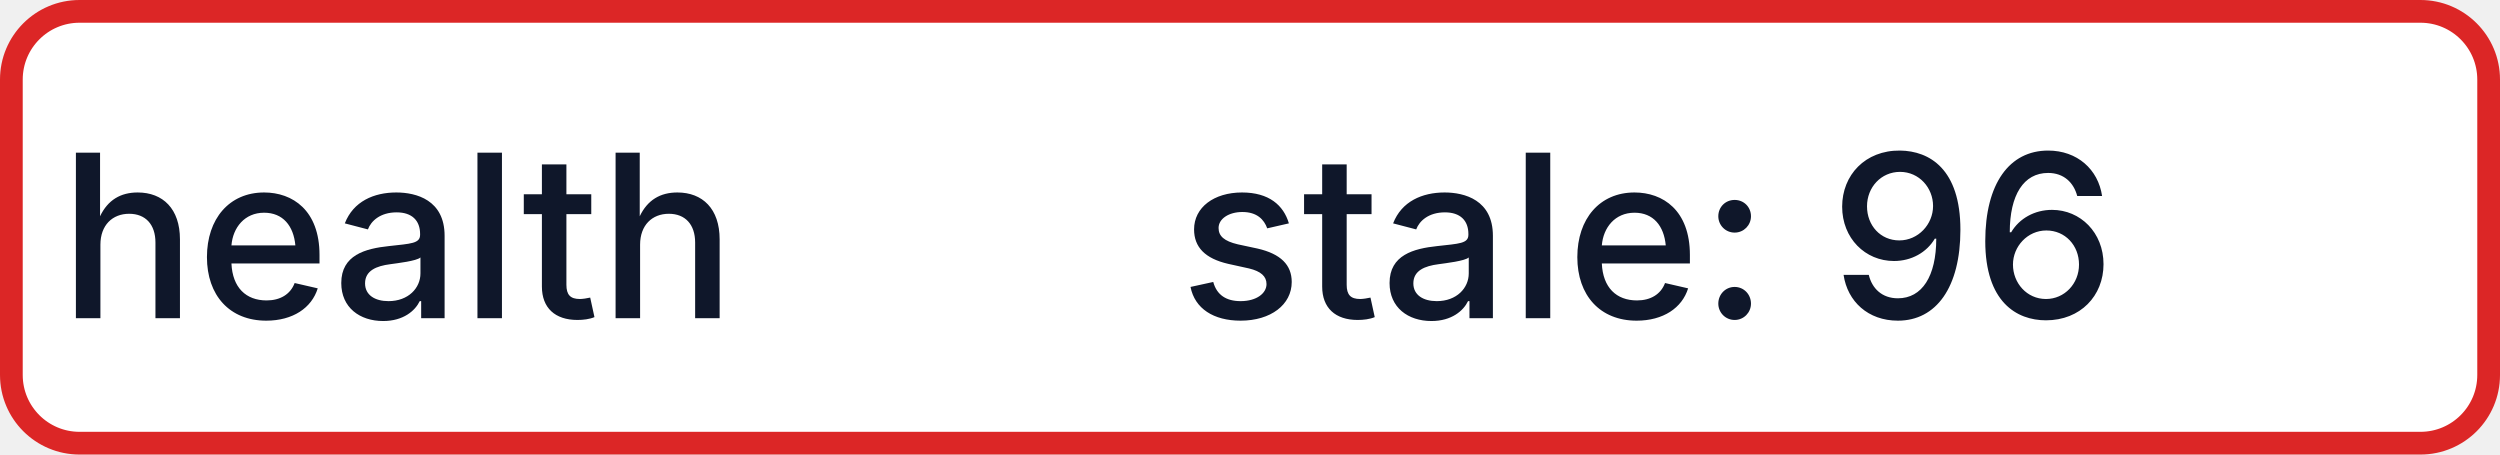
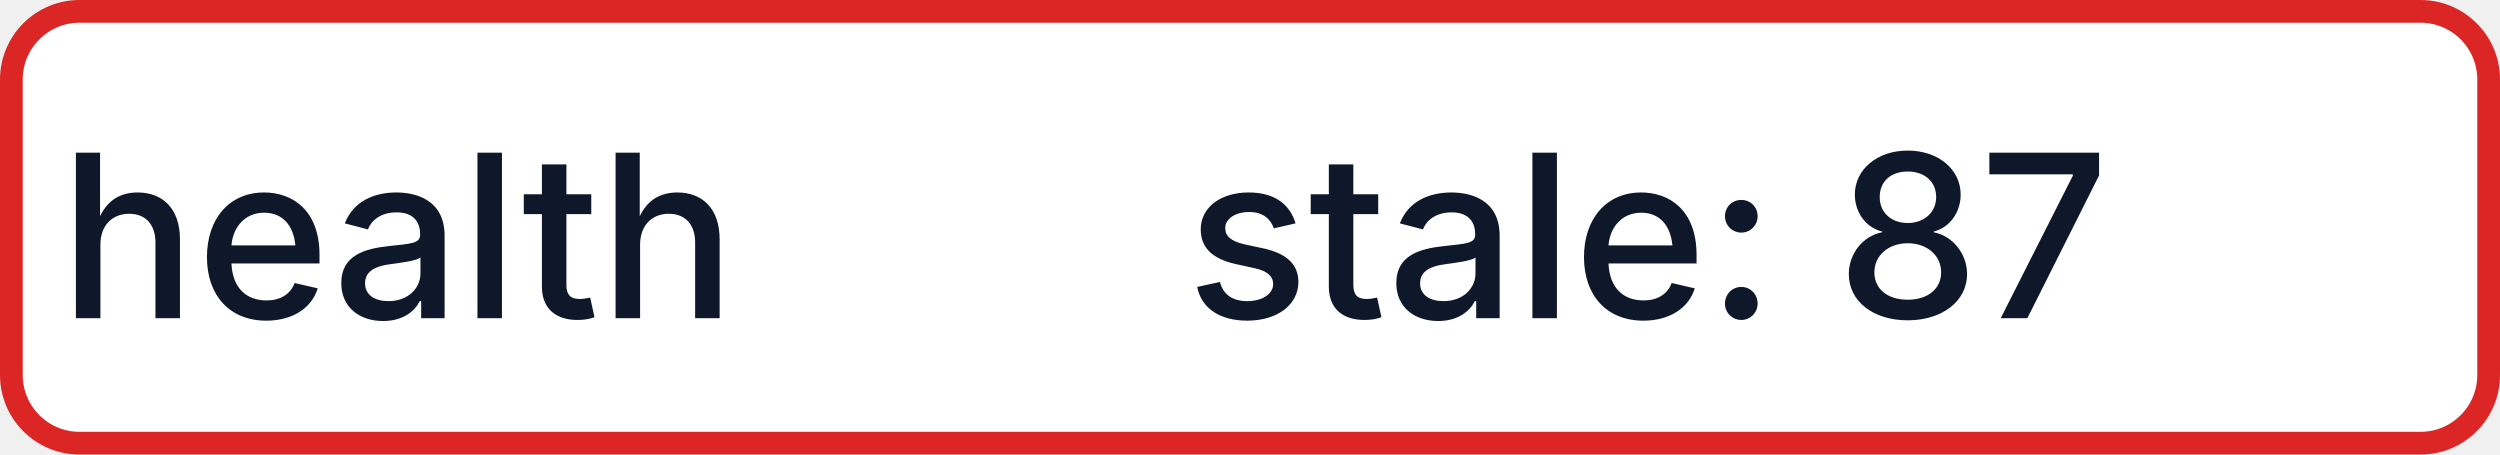
- <svg xmlns="http://www.w3.org/2000/svg" width="110" height="20" role="img" aria-label="health: stale: 96">
+ <svg xmlns="http://www.w3.org/2000/svg" width="110" height="20" role="img" aria-label="health: stale: 87">
  <rect x="0.5" y="0.5" width="109" height="19" rx="3" fill="#FFFFFF" stroke="#DC2626" stroke-width="1" />
  <g fill="#0F172A" text-anchor="middle" font-family="-apple-system,BlinkMacSystemFont,Segoe UI,sans-serif" font-size="10" font-weight="500">
    <text x="17.5" y="14">health</text>
-     <text x="72.5" y="14" textLength="68" lengthAdjust="spacingAndGlyphs">stale: 96</text>
+     <text x="72.5" y="14" textLength="68" lengthAdjust="spacingAndGlyphs">stale: 87</text>
  </g>
</svg>
